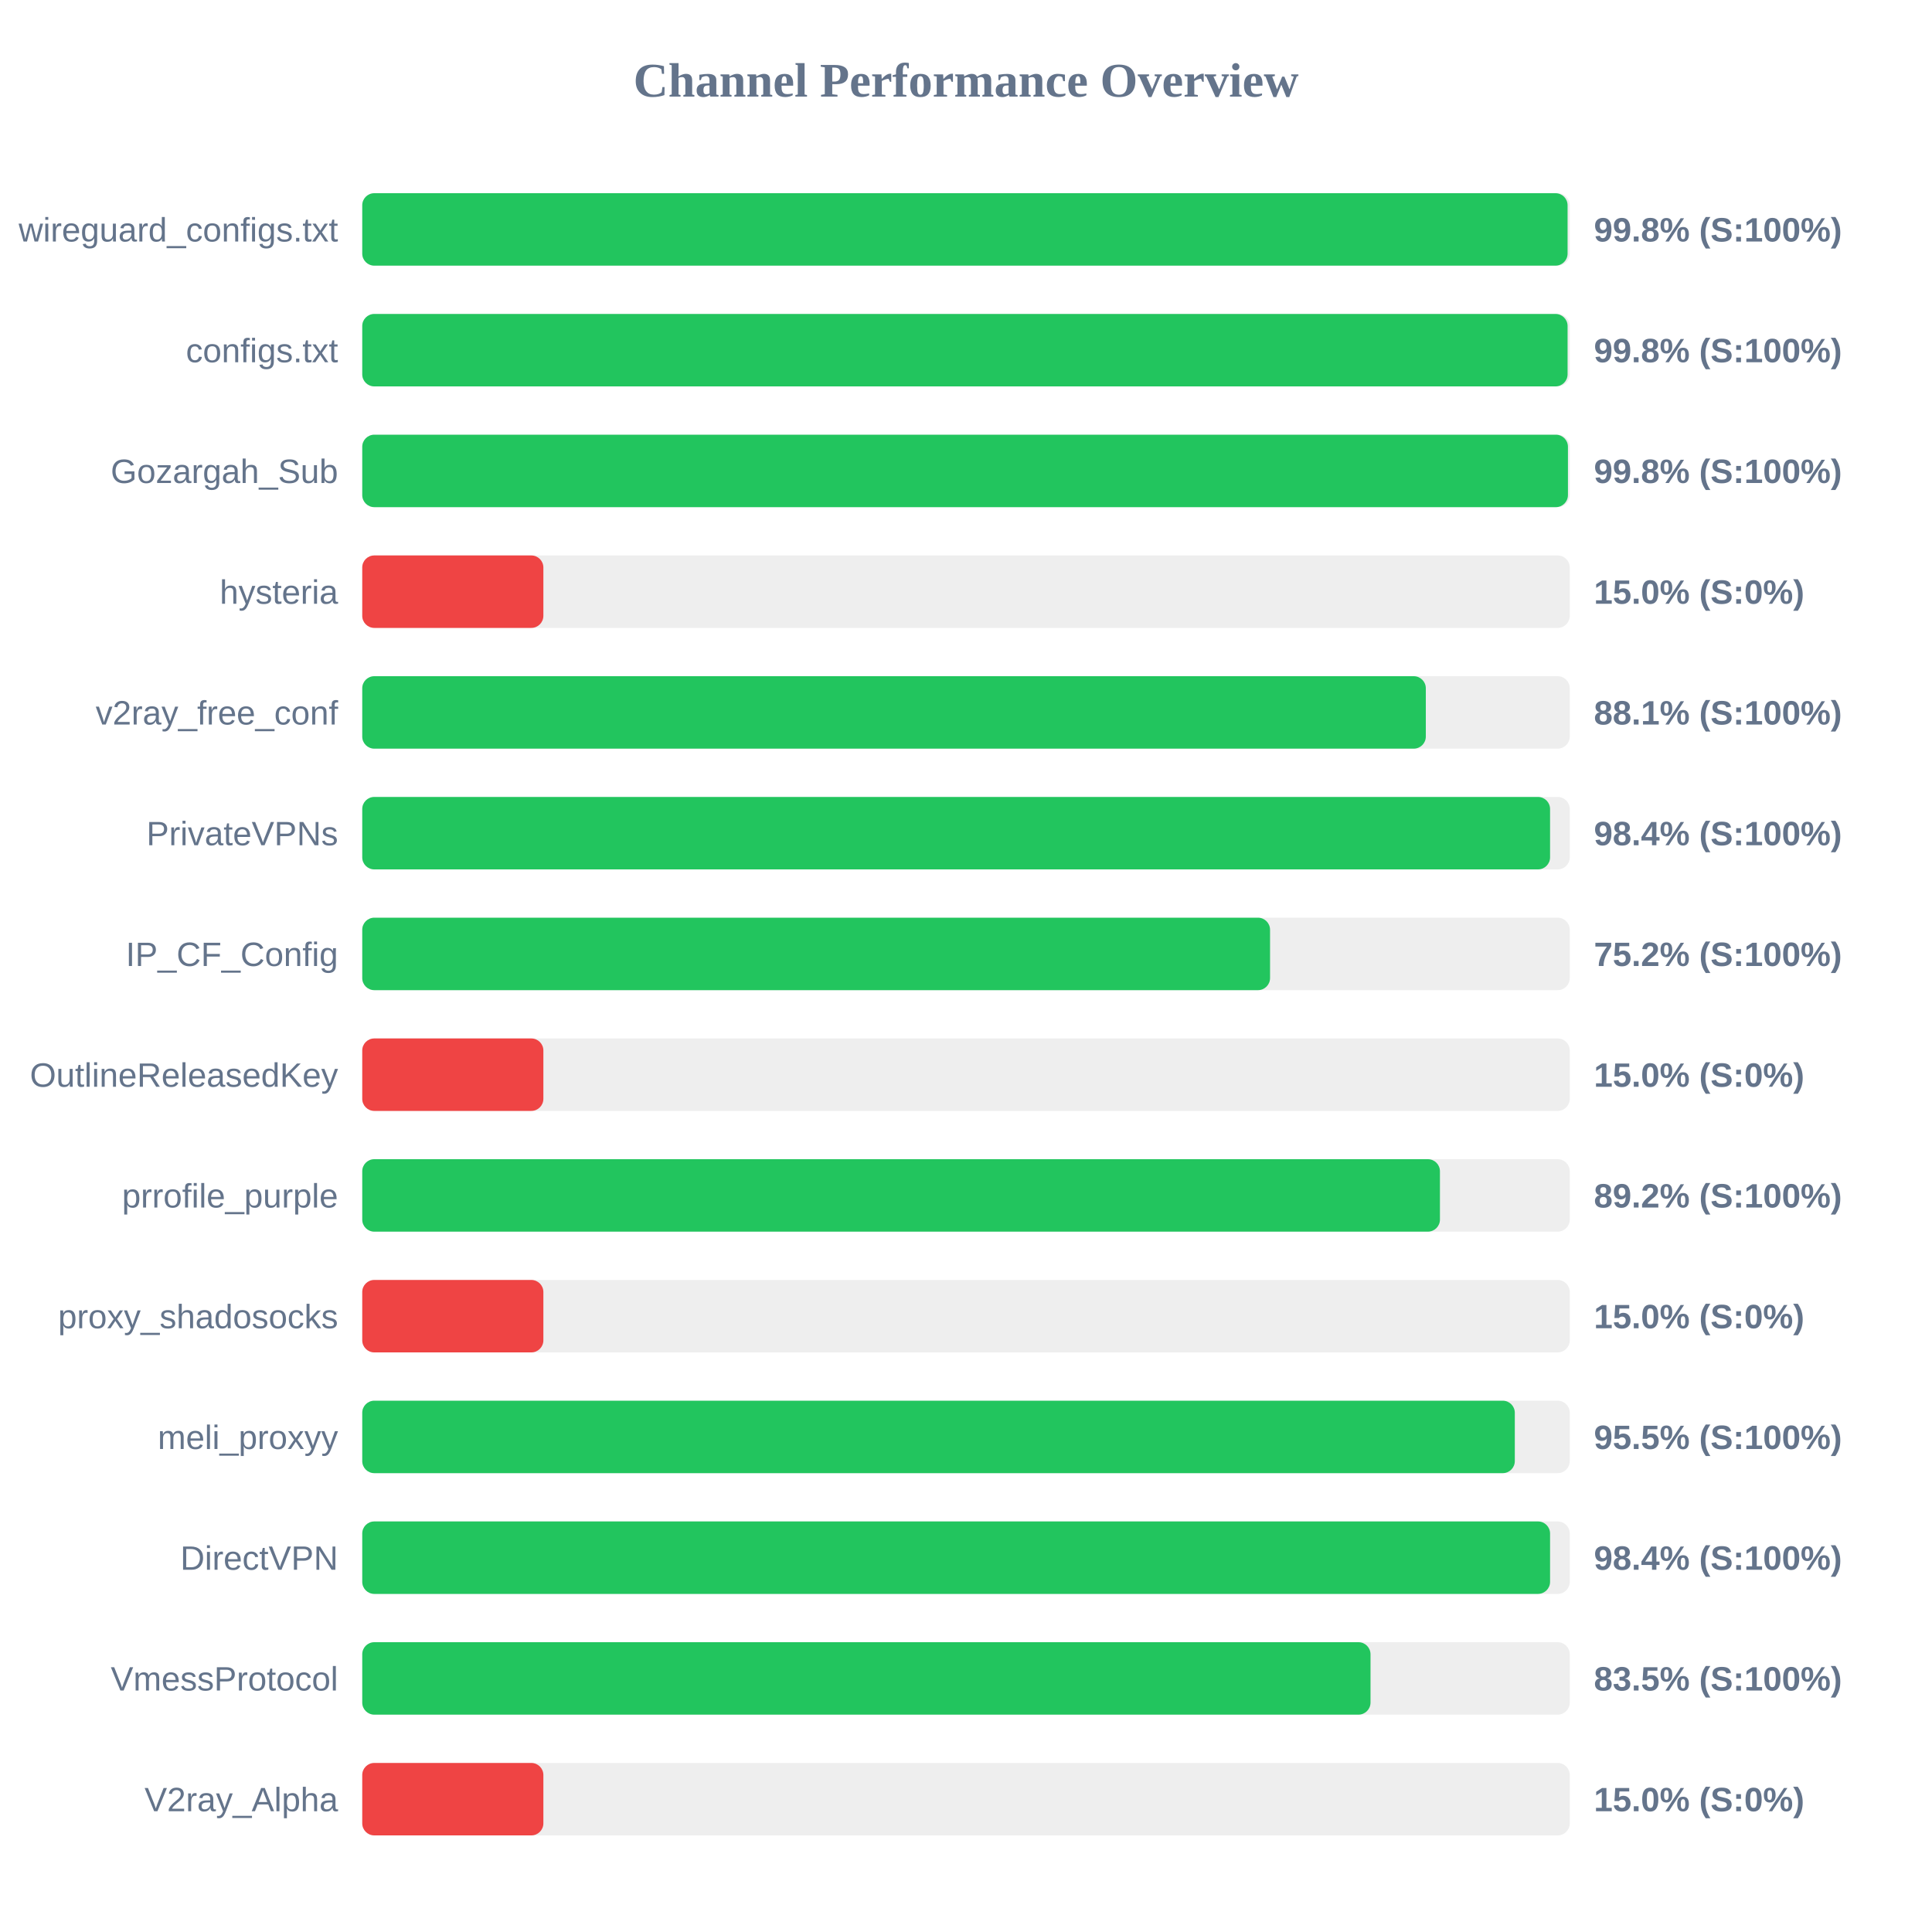
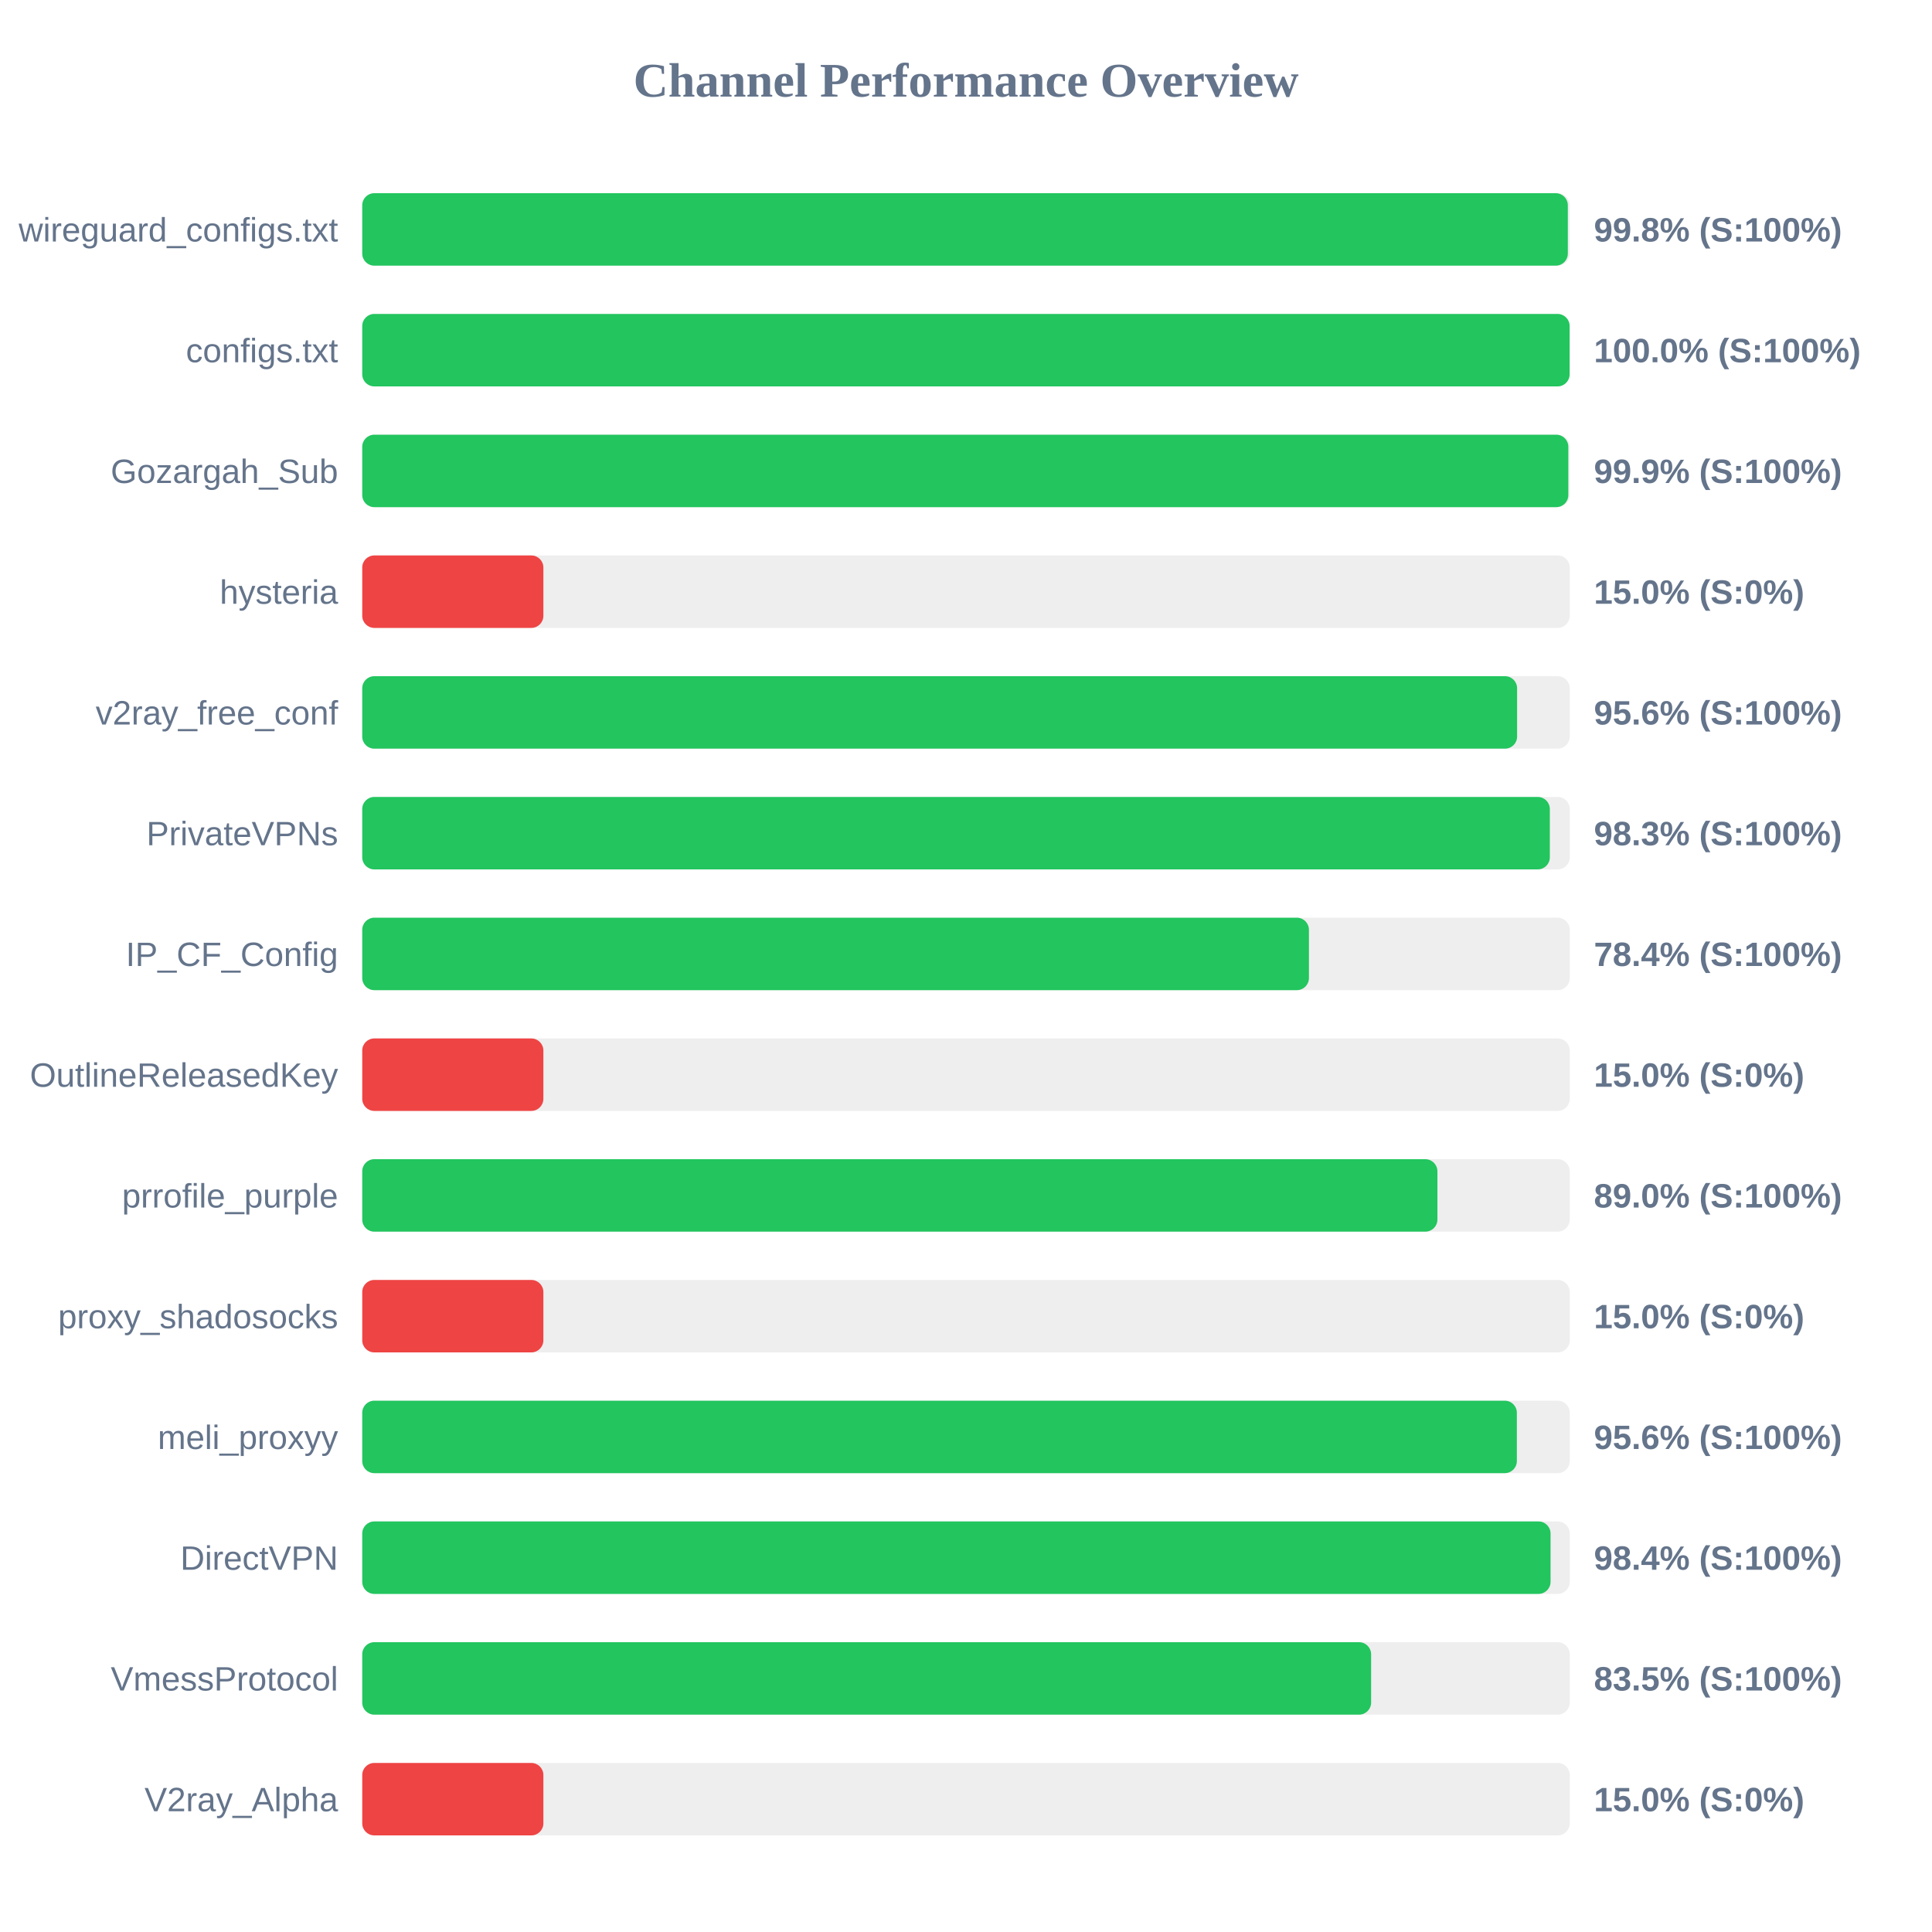
<svg xmlns="http://www.w3.org/2000/svg" width="800" height="800" version="1.1">
  <style>
        .row { font: 14px Arial; fill: #64748b; }
        .score { font: bold 14px Arial; fill: #64748b; }
    </style>
  <text x="400" y="40" text-anchor="middle" font-size="20px" font-weight="bold" fill="#64748b">Channel Performance Overview</text>
  <rect x="150" y="80" width="500" height="30" fill="#eee" rx="5" />
-   <rect x="150" y="80" width="499.1" height="30" fill="#22c55e" rx="5" />
+   <rect x="150" y="80" width="499.2" height="30" fill="#22c55e" rx="5" />
  <text x="140" y="100" text-anchor="end" class="row">wireguard_configs.txt</text>
  <text x="660" y="100" text-anchor="start" class="score">99.8% (S:100%)</text>
  <rect x="150" y="130" width="500" height="30" fill="#eee" rx="5" />
-   <rect x="150" y="130" width="499.1" height="30" fill="#22c55e" rx="5" />
+   <rect x="150" y="130" width="499.95" height="30" fill="#22c55e" rx="5" />
  <text x="140" y="150" text-anchor="end" class="row">configs.txt</text>
-   <text x="660" y="150" text-anchor="start" class="score">99.8% (S:100%)</text>
+   <text x="660" y="150" text-anchor="start" class="score">100.0% (S:100%)</text>
  <rect x="150" y="180" width="500" height="30" fill="#eee" rx="5" />
-   <rect x="150" y="180" width="499.25" height="30" fill="#22c55e" rx="5" />
+   <rect x="150" y="180" width="499.4" height="30" fill="#22c55e" rx="5" />
  <text x="140" y="200" text-anchor="end" class="row">Gozargah_Sub</text>
-   <text x="660" y="200" text-anchor="start" class="score">99.8% (S:100%)</text>
+   <text x="660" y="200" text-anchor="start" class="score">99.9% (S:100%)</text>
  <rect x="150" y="230" width="500" height="30" fill="#eee" rx="5" />
  <rect x="150" y="230" width="75.0" height="30" fill="#ef4444" rx="5" />
  <text x="140" y="250" text-anchor="end" class="row">hysteria</text>
  <text x="660" y="250" text-anchor="start" class="score">15.0% (S:0%)</text>
  <rect x="150" y="280" width="500" height="30" fill="#eee" rx="5" />
-   <rect x="150" y="280" width="440.4" height="30" fill="#22c55e" rx="5" />
+   <rect x="150" y="280" width="478.2" height="30" fill="#22c55e" rx="5" />
  <text x="140" y="300" text-anchor="end" class="row">v2ray_free_conf</text>
-   <text x="660" y="300" text-anchor="start" class="score">88.1% (S:100%)</text>
+   <text x="660" y="300" text-anchor="start" class="score">95.6% (S:100%)</text>
  <rect x="150" y="330" width="500" height="30" fill="#eee" rx="5" />
-   <rect x="150" y="330" width="491.85" height="30" fill="#22c55e" rx="5" />
+   <rect x="150" y="330" width="491.75" height="30" fill="#22c55e" rx="5" />
  <text x="140" y="350" text-anchor="end" class="row">PrivateVPNs</text>
-   <text x="660" y="350" text-anchor="start" class="score">98.4% (S:100%)</text>
+   <text x="660" y="350" text-anchor="start" class="score">98.3% (S:100%)</text>
  <rect x="150" y="380" width="500" height="30" fill="#eee" rx="5" />
-   <rect x="150" y="380" width="375.9" height="30" fill="#22c55e" rx="5" />
+   <rect x="150" y="380" width="392.0" height="30" fill="#22c55e" rx="5" />
  <text x="140" y="400" text-anchor="end" class="row">IP_CF_Config</text>
-   <text x="660" y="400" text-anchor="start" class="score">75.2% (S:100%)</text>
+   <text x="660" y="400" text-anchor="start" class="score">78.4% (S:100%)</text>
  <rect x="150" y="430" width="500" height="30" fill="#eee" rx="5" />
  <rect x="150" y="430" width="75.0" height="30" fill="#ef4444" rx="5" />
  <text x="140" y="450" text-anchor="end" class="row">OutlineReleasedKey</text>
  <text x="660" y="450" text-anchor="start" class="score">15.0% (S:0%)</text>
  <rect x="150" y="480" width="500" height="30" fill="#eee" rx="5" />
-   <rect x="150" y="480" width="446.25" height="30" fill="#22c55e" rx="5" />
+   <rect x="150" y="480" width="445.2" height="30" fill="#22c55e" rx="5" />
  <text x="140" y="500" text-anchor="end" class="row">prrofile_purple</text>
-   <text x="660" y="500" text-anchor="start" class="score">89.2% (S:100%)</text>
+   <text x="660" y="500" text-anchor="start" class="score">89.0% (S:100%)</text>
  <rect x="150" y="530" width="500" height="30" fill="#eee" rx="5" />
  <rect x="150" y="530" width="75.0" height="30" fill="#ef4444" rx="5" />
  <text x="140" y="550" text-anchor="end" class="row">proxy_shadosocks</text>
  <text x="660" y="550" text-anchor="start" class="score">15.0% (S:0%)</text>
  <rect x="150" y="580" width="500" height="30" fill="#eee" rx="5" />
-   <rect x="150" y="580" width="477.25" height="30" fill="#22c55e" rx="5" />
+   <rect x="150" y="580" width="478.1" height="30" fill="#22c55e" rx="5" />
  <text x="140" y="600" text-anchor="end" class="row">meli_proxyy</text>
-   <text x="660" y="600" text-anchor="start" class="score">95.5% (S:100%)</text>
+   <text x="660" y="600" text-anchor="start" class="score">95.6% (S:100%)</text>
  <rect x="150" y="630" width="500" height="30" fill="#eee" rx="5" />
-   <rect x="150" y="630" width="491.85" height="30" fill="#22c55e" rx="5" />
+   <rect x="150" y="630" width="492.05" height="30" fill="#22c55e" rx="5" />
  <text x="140" y="650" text-anchor="end" class="row">DirectVPN</text>
  <text x="660" y="650" text-anchor="start" class="score">98.4% (S:100%)</text>
  <rect x="150" y="680" width="500" height="30" fill="#eee" rx="5" />
-   <rect x="150" y="680" width="417.5" height="30" fill="#22c55e" rx="5" />
+   <rect x="150" y="680" width="417.75" height="30" fill="#22c55e" rx="5" />
  <text x="140" y="700" text-anchor="end" class="row">VmessProtocol</text>
  <text x="660" y="700" text-anchor="start" class="score">83.5% (S:100%)</text>
  <rect x="150" y="730" width="500" height="30" fill="#eee" rx="5" />
  <rect x="150" y="730" width="75.0" height="30" fill="#ef4444" rx="5" />
  <text x="140" y="750" text-anchor="end" class="row">V2ray_Alpha</text>
  <text x="660" y="750" text-anchor="start" class="score">15.0% (S:0%)</text>
</svg>
